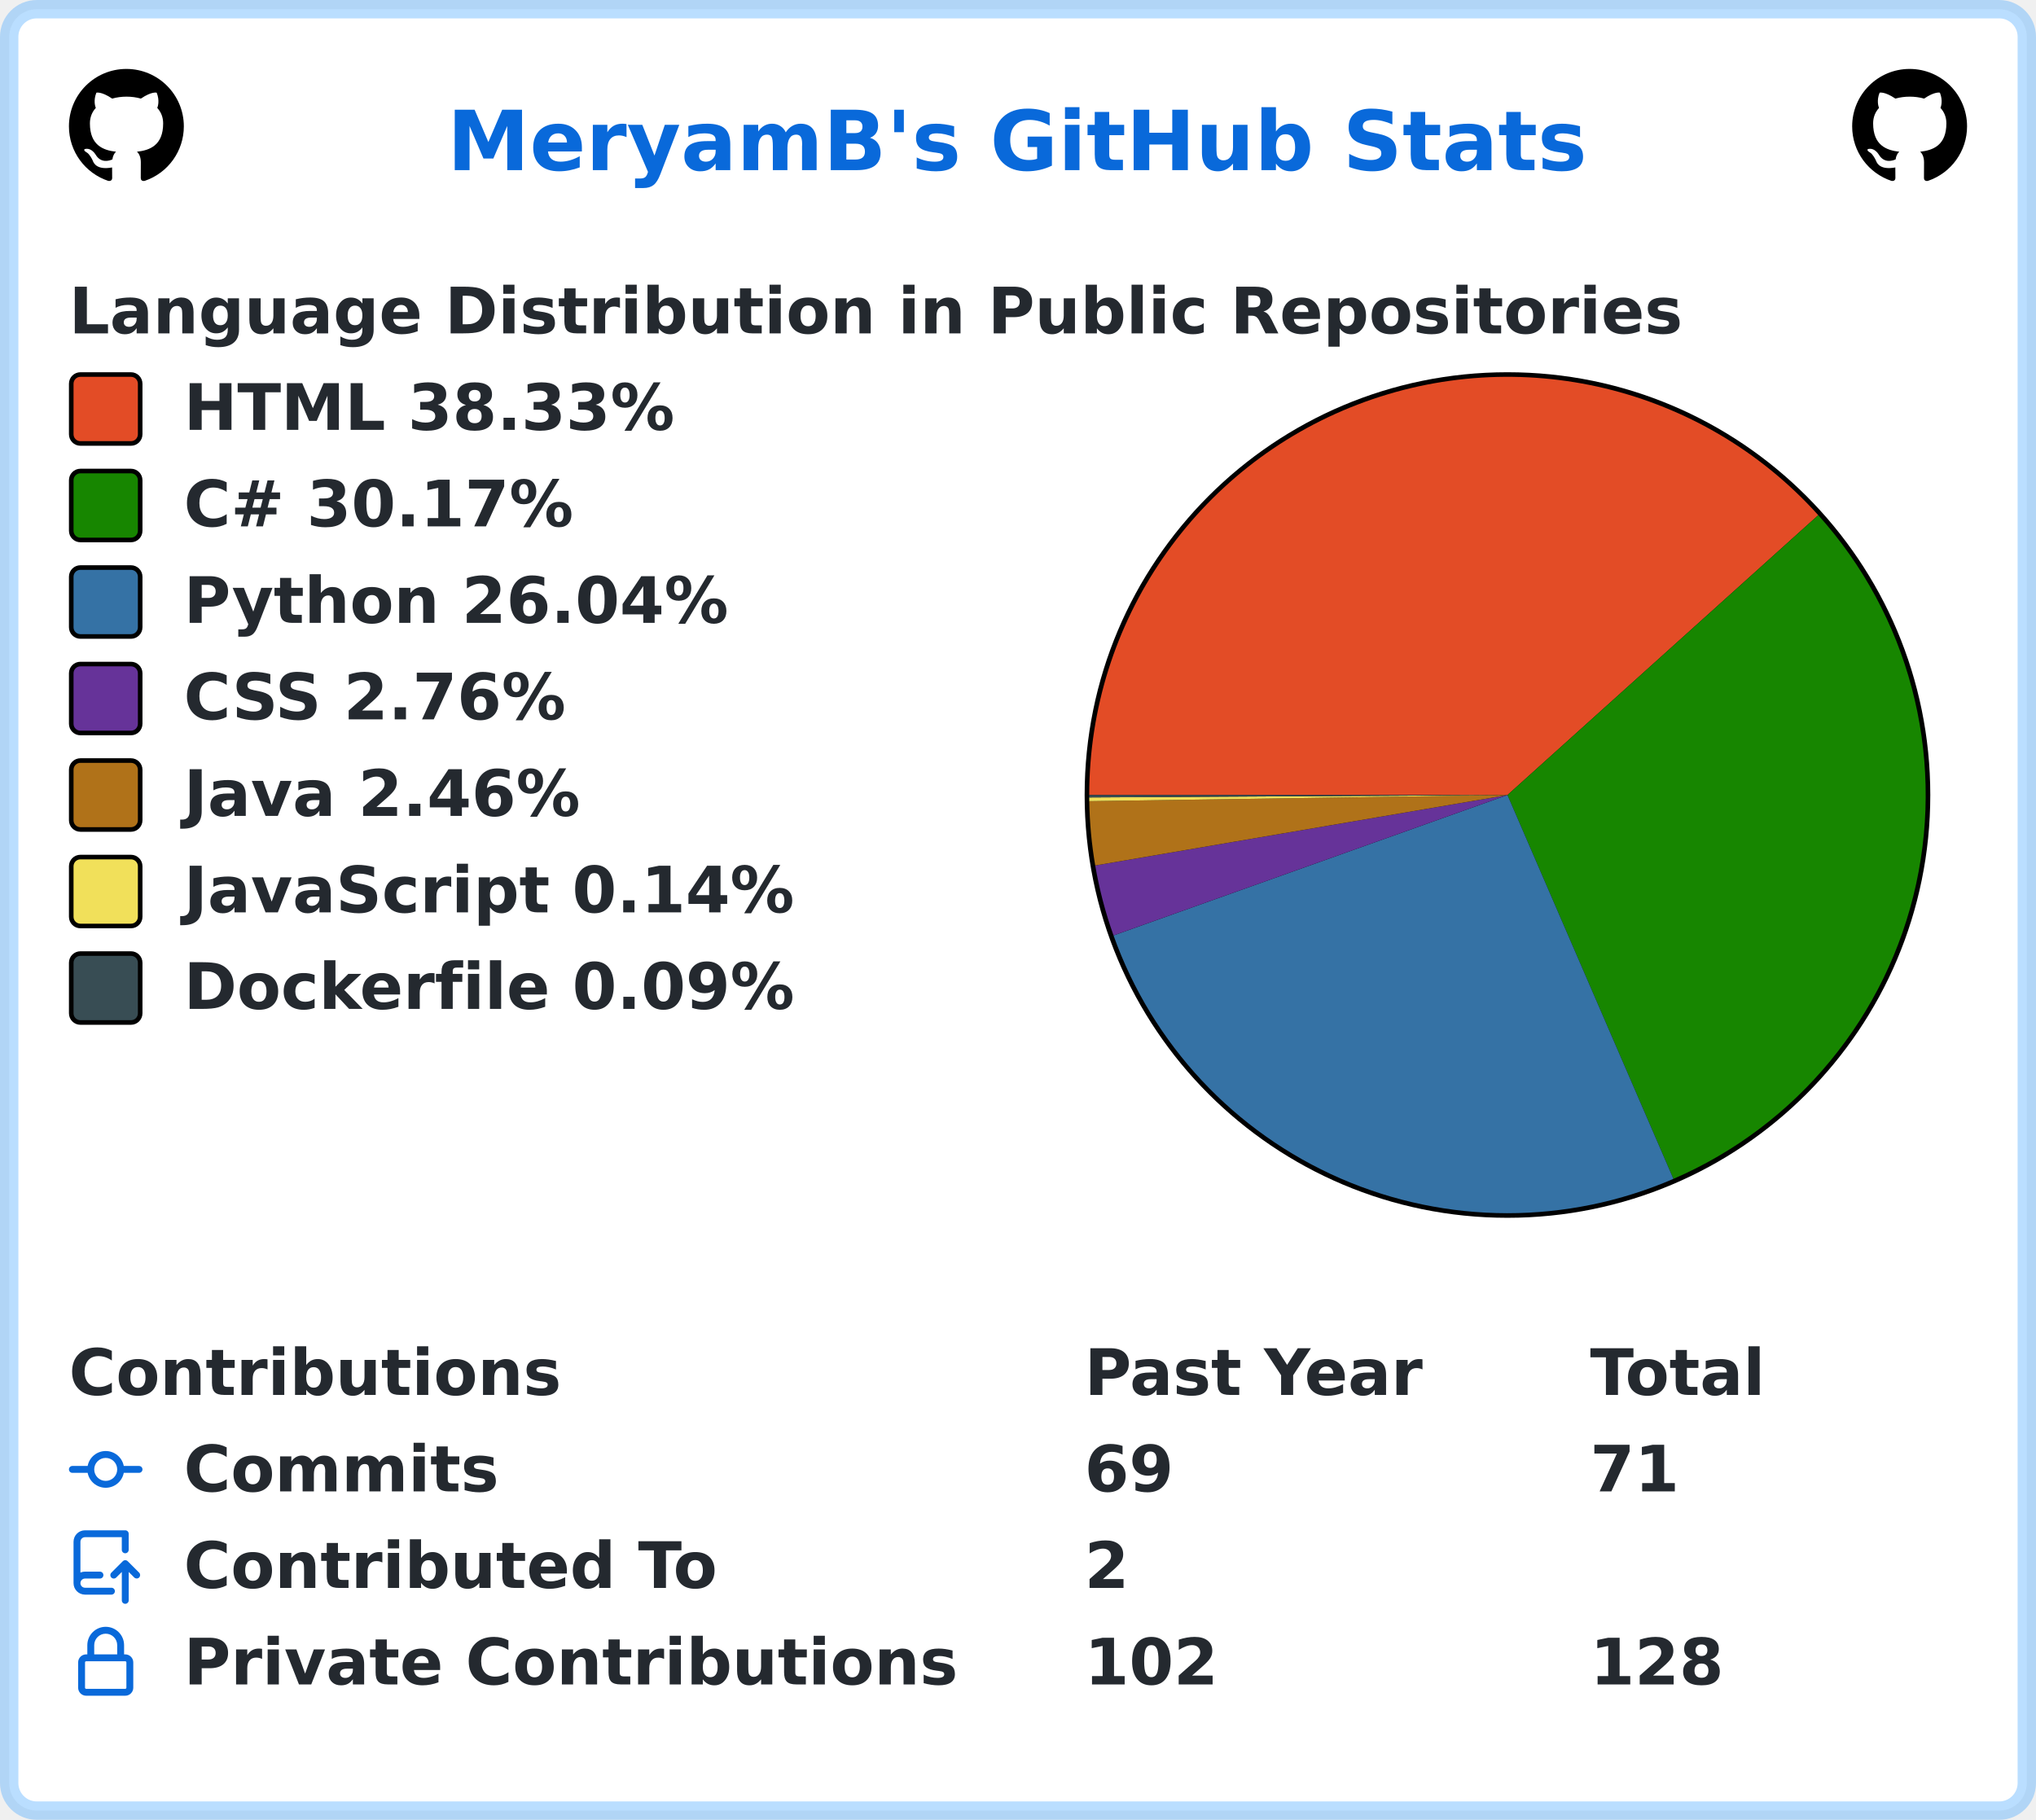
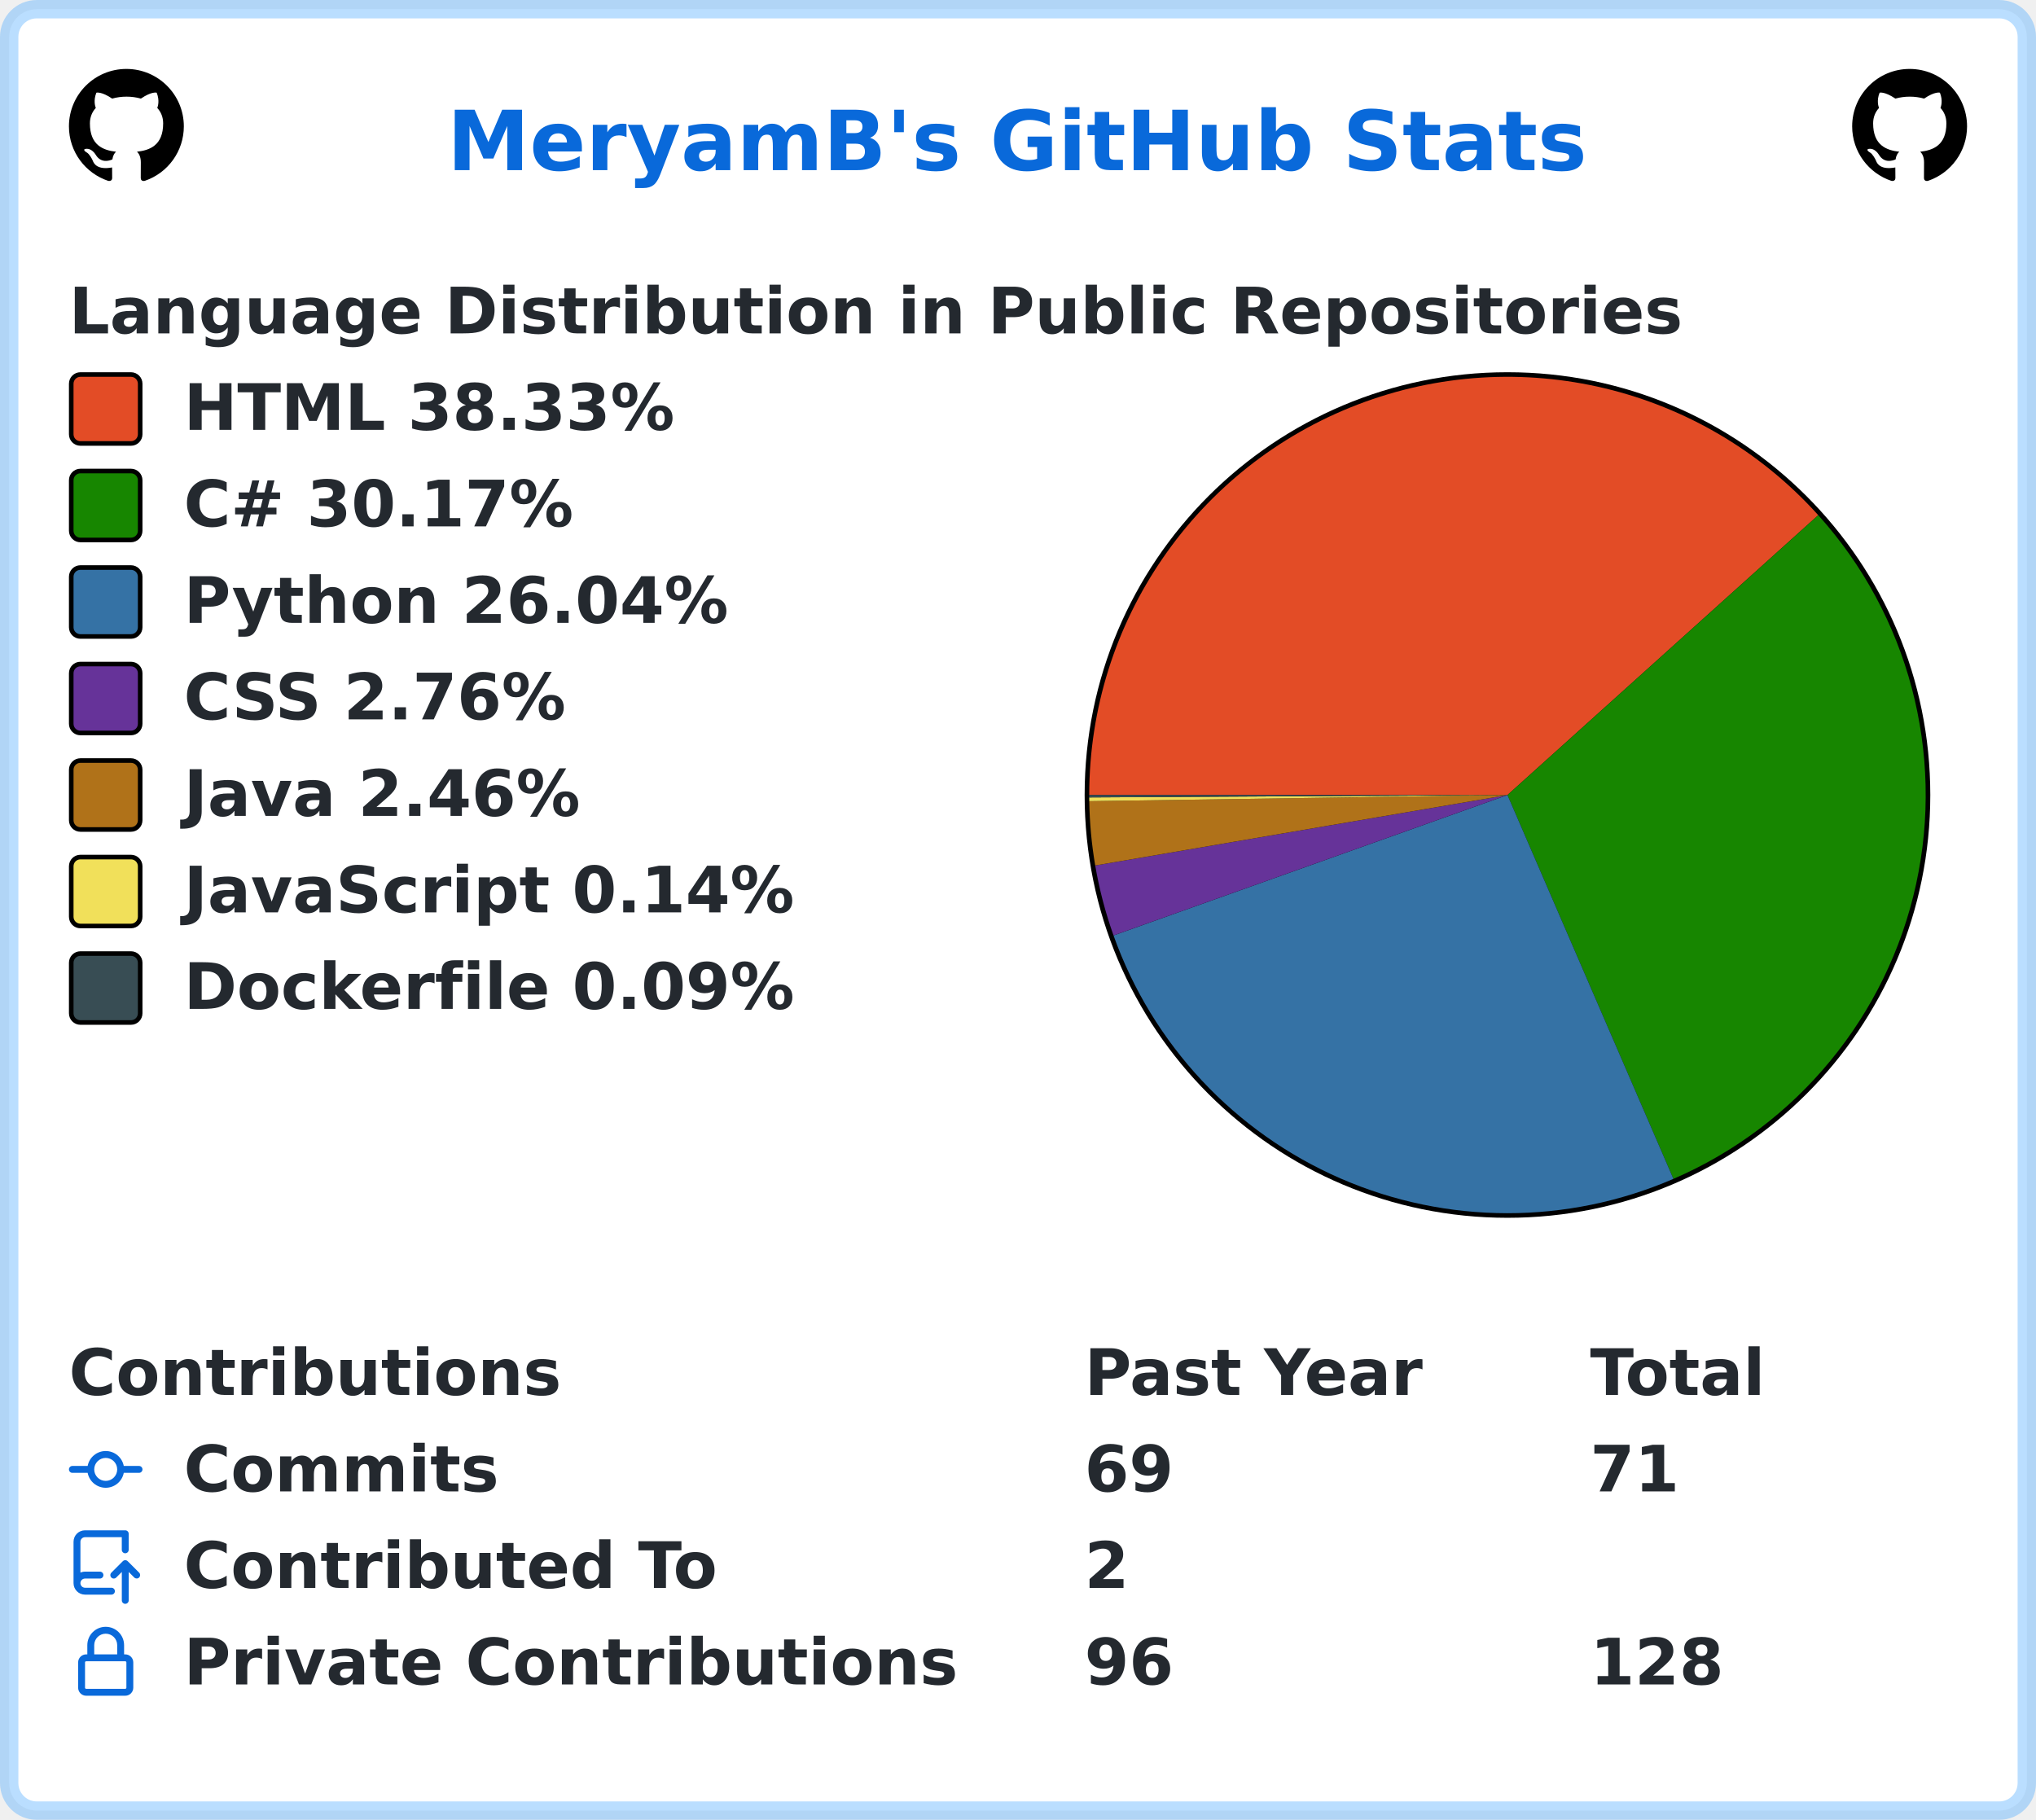
<svg xmlns="http://www.w3.org/2000/svg" width="443" height="396" viewBox="0 0 443 396" lang="en" xml:lang="en">
  <rect x="2" y="2" stroke-width="4" rx="6" width="439" height="392" stroke="rgba(84,174,255,0.4)" fill="#ffffff" />
  <g font-weight="600" font-size="110pt" font-family="Verdana,Geneva,DejaVu Sans,sans-serif" text-rendering="geometricPrecision">
    <text x="791" y="301" lengthAdjust="spacingAndGlyphs" textLength="2012" transform="scale(0.123)" fill="#0969da">MeryamB's GitHub Stats</text>
    <svg x="15" y="15" width="25" height="25" viewBox="0 0 16 16">
      <path fill="#000000" fill-rule="evenodd" d="M8 0C3.58 0 0 3.58 0 8c0 3.54 2.29 6.53 5.47 7.59.4.07.55-.17.55-.38 0-.19-.01-.82-.01-1.49-2.01.37-2.53-.49-2.69-.94-.09-.23-.48-.94-.82-1.13-.28-.15-.68-.52-.01-.53.63-.01 1.08.58 1.23.82.72 1.21 1.87.87 2.33.66.07-.52.28-.87.51-1.07-1.78-.2-3.64-.89-3.64-3.95 0-.87.31-1.59.82-2.15-.08-.2-.36-1.02.08-2.12 0 0 .67-.21 2.2.82.64-.18 1.32-.27 2-.27.68 0 1.36.09 2 .27 1.53-1.04 2.2-.82 2.2-.82.44 1.1.16 1.92.08 2.12.51.56.82 1.27.82 2.15 0 3.07-1.87 3.75-3.65 3.95.29.25.54.73.54 1.48 0 1.07-.01 1.93-.01 2.2 0 .21.15.46.55.38A8.013 8.013 0 0016 8c0-4.42-3.58-8-8-8z" />
    </svg>
    <svg x="403" y="15" width="25" height="25" viewBox="0 0 16 16">
      <path fill="#000000" fill-rule="evenodd" d="M8 0C3.58 0 0 3.58 0 8c0 3.54 2.29 6.53 5.47 7.59.4.07.55-.17.55-.38 0-.19-.01-.82-.01-1.49-2.01.37-2.53-.49-2.69-.94-.09-.23-.48-.94-.82-1.13-.28-.15-.68-.52-.01-.53.63-.01 1.08.58 1.23.82.72 1.21 1.87.87 2.33.66.07-.52.28-.87.51-1.07-1.78-.2-3.64-.89-3.64-3.95 0-.87.31-1.59.82-2.15-.08-.2-.36-1.02.08-2.12 0 0 .67-.21 2.2.82.64-.18 1.32-.27 2-.27.68 0 1.36.09 2 .27 1.53-1.04 2.2-.82 2.2-.82.44 1.1.16 1.92.08 2.12.51.56.82 1.27.82 2.15 0 3.07-1.87 3.75-3.65 3.95.29.25.54.73.54 1.48 0 1.07-.01 1.93-.01 2.2 0 .21.15.46.55.38A8.013 8.013 0 0016 8c0-4.42-3.58-8-8-8z" />
    </svg>
    <g transform="translate(0, 60)" fill="#24292f">
      <g transform="translate(15, 0)">
        <g transform="scale(0.095)">
          <text x="0" y="132" textLength="3652" lengthAdjust="spacingAndGlyphs">Language Distribution in Public Repositories</text>
        </g>
      </g>
      <g transform="translate(236, 21)">
        <circle cx="92" cy="92" r="92" fill="#000000" />
      </g>
      <g transform="translate(237, 22)">
        <path fill-rule="evenodd" fill="#e34c26" d="M 0.0,91 A 91 91 0 0 1 158.621 30.103 L 91,91 Z" />
        <path fill-rule="evenodd" fill="#178600" d="M 158.621,30.103 A 91 91 0 0 1 127.11 174.529 L 91,91 Z" />
        <path fill-rule="evenodd" fill="#3572A5" d="M 127.11,174.529 A 91 91 0 0 1 5.284 121.557 L 91,91 Z" />
        <path fill-rule="evenodd" fill="#663399" d="M 5.284,121.557 A 91 91 0 0 1 1.301 106.33 L 91,91 Z" />
        <path fill-rule="evenodd" fill="#b07219" d="M 1.301,106.33 A 91 91 0 0 1 0.01 92.337 L 91,91 Z" />
        <path fill-rule="evenodd" fill="#f1e05a" d="M 0.01,92.337 A 91 91 0 0 1 0.002 91.523 L 91,91 Z" />
        <path fill-rule="evenodd" fill="#384d54" d="M 0.002,91.523 A 91 91 0 0 1 0.0 91 L 91,91 Z" />
      </g>
      <g transform="translate(15, 21)">
        <rect x="0.5" y="0.5" rx="2" width="15" height="15" fill="#e34c26" stroke-width="1" stroke="#000000" />
        <text transform="scale(0.095)" x="263" y="132" textLength="1142" lengthAdjust="spacingAndGlyphs">HTML 38.33%</text>
      </g>
      <g transform="translate(15, 42)">
        <rect x="0.5" y="0.5" rx="2" width="15" height="15" fill="#178600" stroke-width="1" stroke="#000000" />
        <text transform="scale(0.095)" x="263" y="132" textLength="936" lengthAdjust="spacingAndGlyphs">C# 30.17%</text>
      </g>
      <g transform="translate(15, 63)">
        <rect x="0.5" y="0.5" rx="2" width="15" height="15" fill="#3572A5" stroke-width="1" stroke="#000000" />
        <text transform="scale(0.095)" x="263" y="132" textLength="1254" lengthAdjust="spacingAndGlyphs">Python 26.04%</text>
      </g>
      <g transform="translate(15, 84)">
        <rect x="0.5" y="0.5" rx="2" width="15" height="15" fill="#663399" stroke-width="1" stroke="#000000" />
        <text transform="scale(0.095)" x="263" y="132" textLength="903" lengthAdjust="spacingAndGlyphs">CSS 2.76%</text>
      </g>
      <g transform="translate(15, 105)">
        <rect x="0.5" y="0.5" rx="2" width="15" height="15" fill="#b07219" stroke-width="1" stroke="#000000" />
        <text transform="scale(0.095)" x="263" y="132" textLength="933" lengthAdjust="spacingAndGlyphs">Java 2.46%</text>
      </g>
      <g transform="translate(15, 126)">
        <rect x="0.5" y="0.5" rx="2" width="15" height="15" fill="#f1e05a" stroke-width="1" stroke="#000000" />
        <text transform="scale(0.095)" x="263" y="132" textLength="1412" lengthAdjust="spacingAndGlyphs">JavaScript 0.14%</text>
      </g>
      <g transform="translate(15, 147)">
        <rect x="0.5" y="0.5" rx="2" width="15" height="15" fill="#384d54" stroke-width="1" stroke="#000000" />
        <text transform="scale(0.095)" x="263" y="132" textLength="1414" lengthAdjust="spacingAndGlyphs">Dockerfile 0.09%</text>
      </g>
    </g>
    <g transform="translate(0, 291)" fill="#24292f">
      <g transform="translate(15, 0)">
        <g transform="scale(0.095)">
          <text x="0" y="132" textLength="1112" lengthAdjust="spacingAndGlyphs">Contributions</text>
          <text x="2326" y="132" textLength="774" lengthAdjust="spacingAndGlyphs">Past Year</text>
          <text x="3484" y="132" textLength="414" lengthAdjust="spacingAndGlyphs">Total</text>
        </g>
      </g>
      <g transform="translate(15, 21)">
        <path fill="#0969da" fill-rule="evenodd" d="M10.5 7.75a2.5 2.5 0 11-5 0 2.5 2.5 0 015 0zm1.43.75a4.002 4.002 0 01-7.86 0H.75a.75.75 0 110-1.5h3.32a4.001 4.001 0 017.86 0h3.32a.75.75 0 110 1.5h-3.32z" />
        <g transform="scale(0.095)">
          <text lengthAdjust="spacingAndGlyphs" textLength="734" x="263" y="132">Commits</text>
          <text lengthAdjust="spacingAndGlyphs" textLength="210" x="2326" y="132">69</text>
          <text lengthAdjust="spacingAndGlyphs" textLength="210" x="3484" y="132">71</text>
        </g>
      </g>
      <g transform="translate(15, 42)">
        <path fill="#0969da" fill-rule="evenodd" d="M1 2.5A2.5 2.5 0 013.5 0h8.75a.75.75 0 01.75.75v3.5a.75.75 0 01-1.5 0V1.5h-8a1 1 0 00-1 1v6.708A2.492 2.492 0 013.5 9h3.25a.75.75 0 010 1.5H3.5a1 1 0 100 2h5.75a.75.75 0 010 1.5H3.5A2.5 2.5 0 011 11.5v-9zm13.23 7.79a.75.75 0 001.06-1.06l-2.505-2.505a.75.75 0 00-1.06 0L9.22 9.229a.75.75 0 001.06 1.061l1.225-1.224v6.184a.75.75 0 001.5 0V9.066l1.224 1.224z" />
        <g transform="scale(0.095)">
          <text lengthAdjust="spacingAndGlyphs" textLength="1234" x="263" y="132">Contributed To</text>
          <text lengthAdjust="spacingAndGlyphs" textLength="105" x="2326" y="132">2</text>
        </g>
      </g>
      <g transform="translate(15, 63)">
        <path fill="#0969da" fill-rule="evenodd" d="M4 4v2h-.25A1.75 1.75 0 002 7.75v5.5c0 .966.784 1.75 1.75 1.75h8.5A1.75 1.75 0 0014 13.25v-5.5A1.75 1.75 0 0012.25 6H12V4a4 4 0 10-8 0zm6.5 2V4a2.5 2.5 0 00-5 0v2h5zM12 7.5h.25a.25.25 0 01.25.25v5.5a.25.25 0 01-.25.25h-8.5a.25.25 0 01-.25-.25v-5.5a.25.25 0 01.25-.25H12z" />
        <g transform="scale(0.095)">
          <text lengthAdjust="spacingAndGlyphs" textLength="1742" x="263" y="132">Private Contributions</text>
-           <text lengthAdjust="spacingAndGlyphs" textLength="315" x="2326" y="132">102</text>
+           <text lengthAdjust="spacingAndGlyphs" textLength="210" x="2326" y="132">96</text>
          <text lengthAdjust="spacingAndGlyphs" textLength="315" x="3484" y="132">128</text>
        </g>
      </g>
    </g>
  </g>
</svg>
